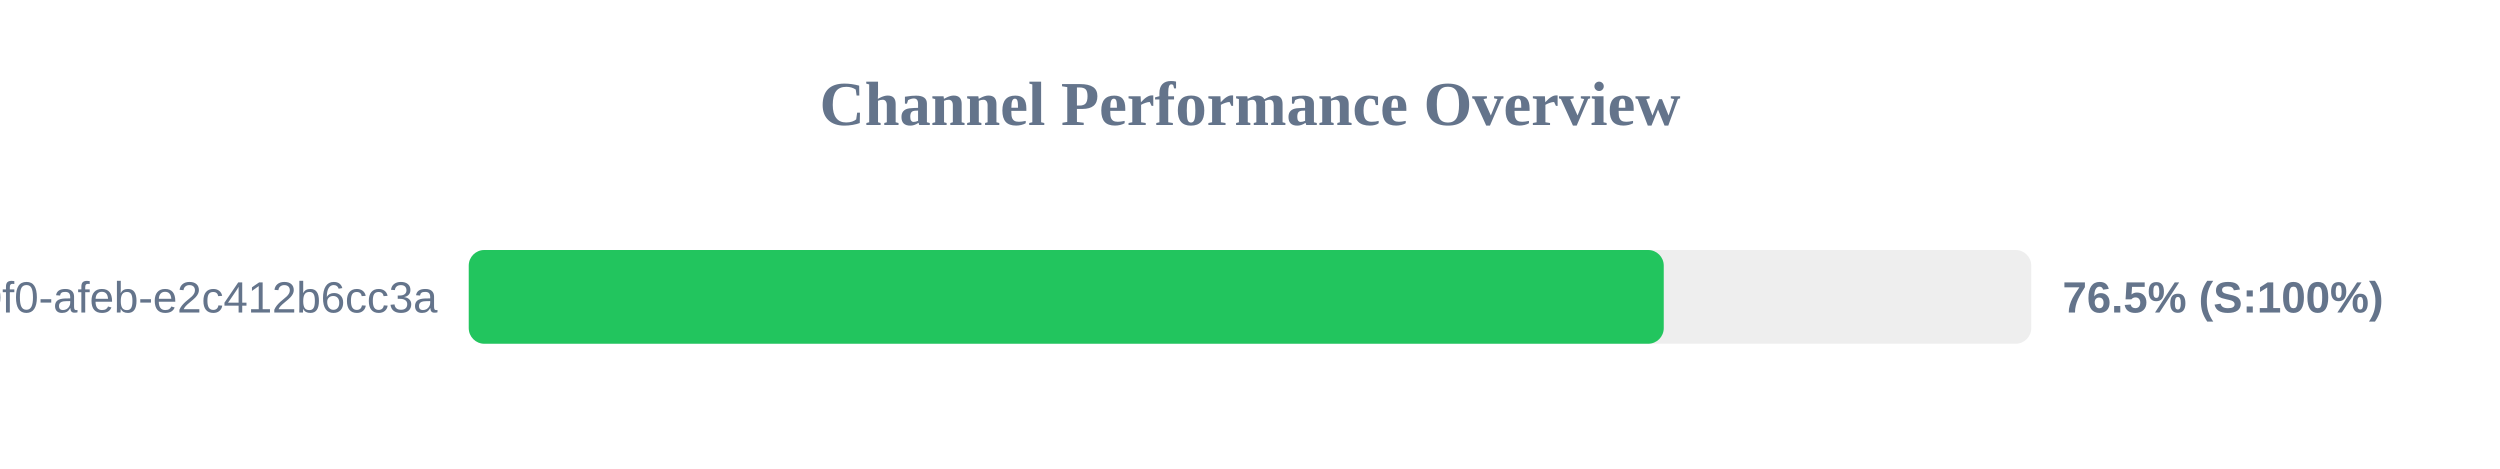
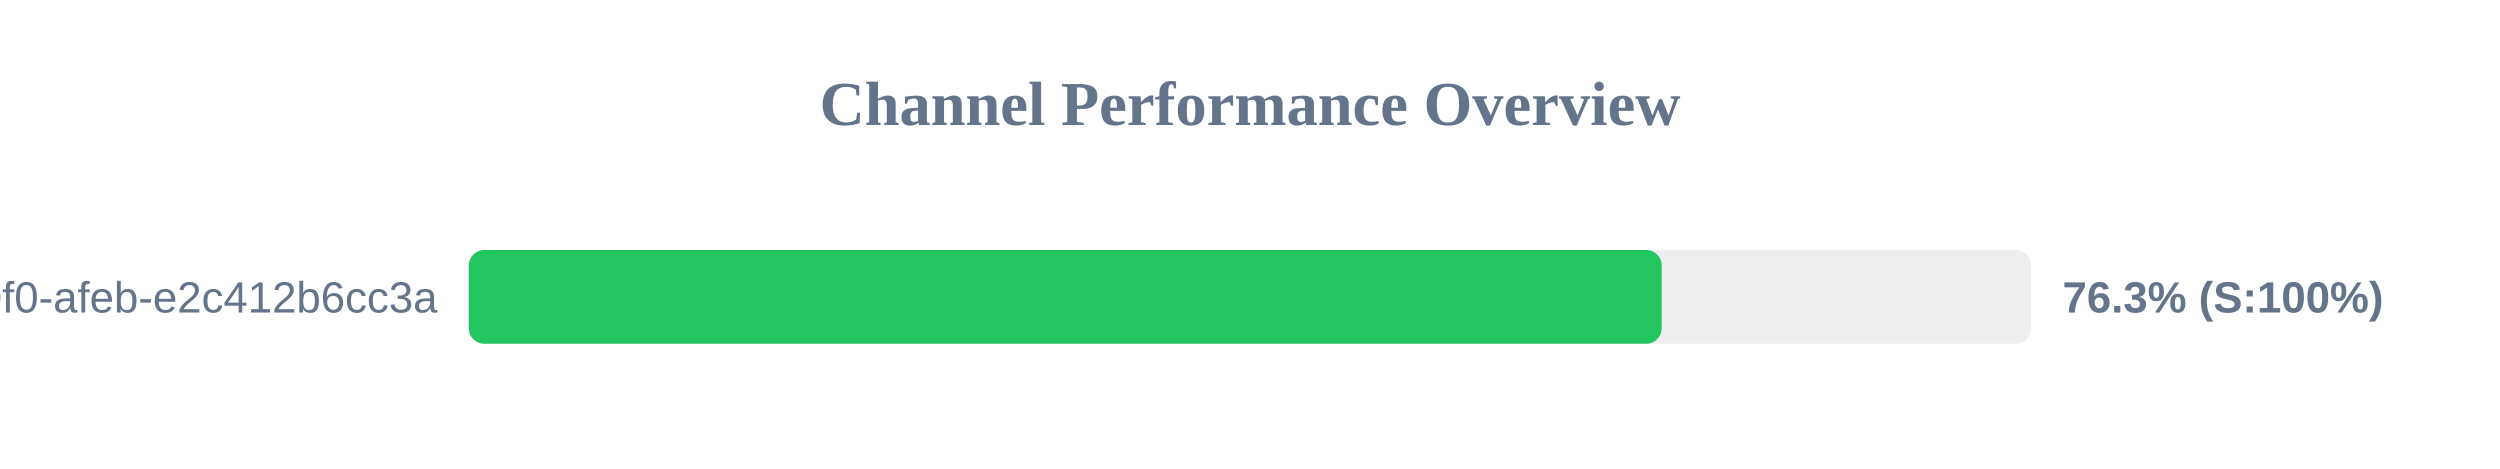
<svg xmlns="http://www.w3.org/2000/svg" width="800" height="150" version="1.1">
  <style>
        .row { font: 14px Arial; fill: #64748b; }
        .score { font: bold 14px Arial; fill: #64748b; }
    </style>
  <text x="400" y="40" text-anchor="middle" font-size="20px" font-weight="bold" fill="#64748b">Channel Performance Overview</text>
  <rect x="150" y="80" width="500" height="30" fill="#eee" rx="5" />
-   <rect x="150" y="80" width="382.4" height="30" fill="#22c55e" rx="5" />
+   <rect x="150" y="80" width="381.75" height="30" fill="#22c55e" rx="5" />
  <text x="140" y="100" text-anchor="end" class="row">?uuid=c6e02cd8-ce11-40f0-afeb-e2c412b6cc3a</text>
-   <text x="660" y="100" text-anchor="start" class="score">76.5% (S:100%)</text>
+   <text x="660" y="100" text-anchor="start" class="score">76.3% (S:100%)</text>
</svg>
